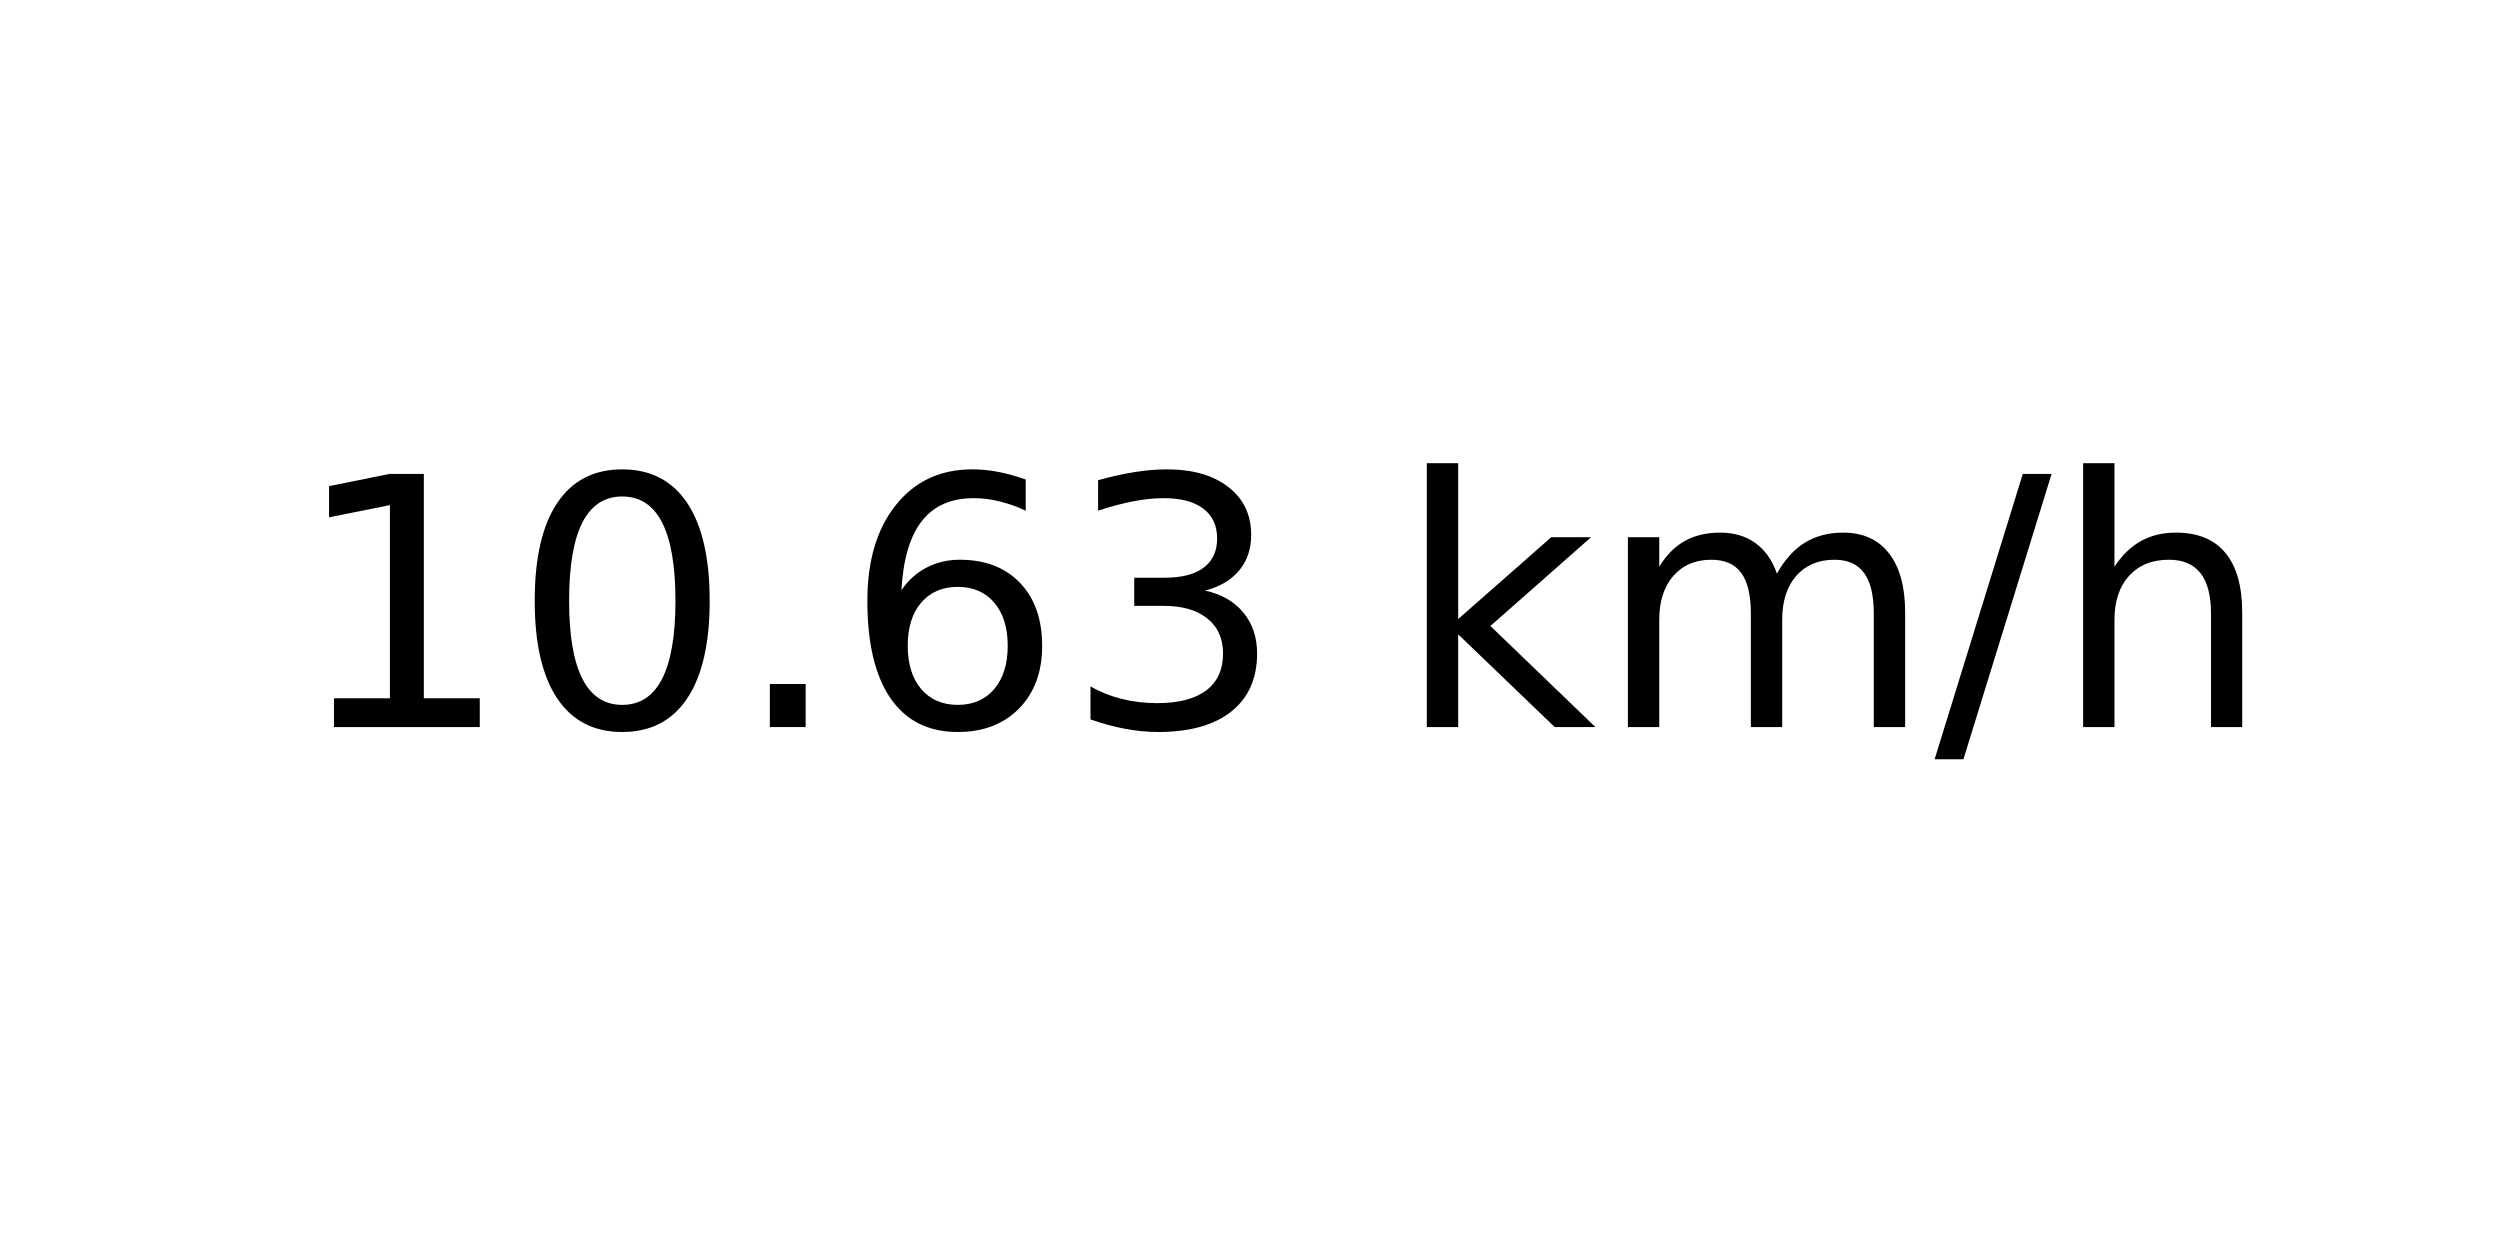
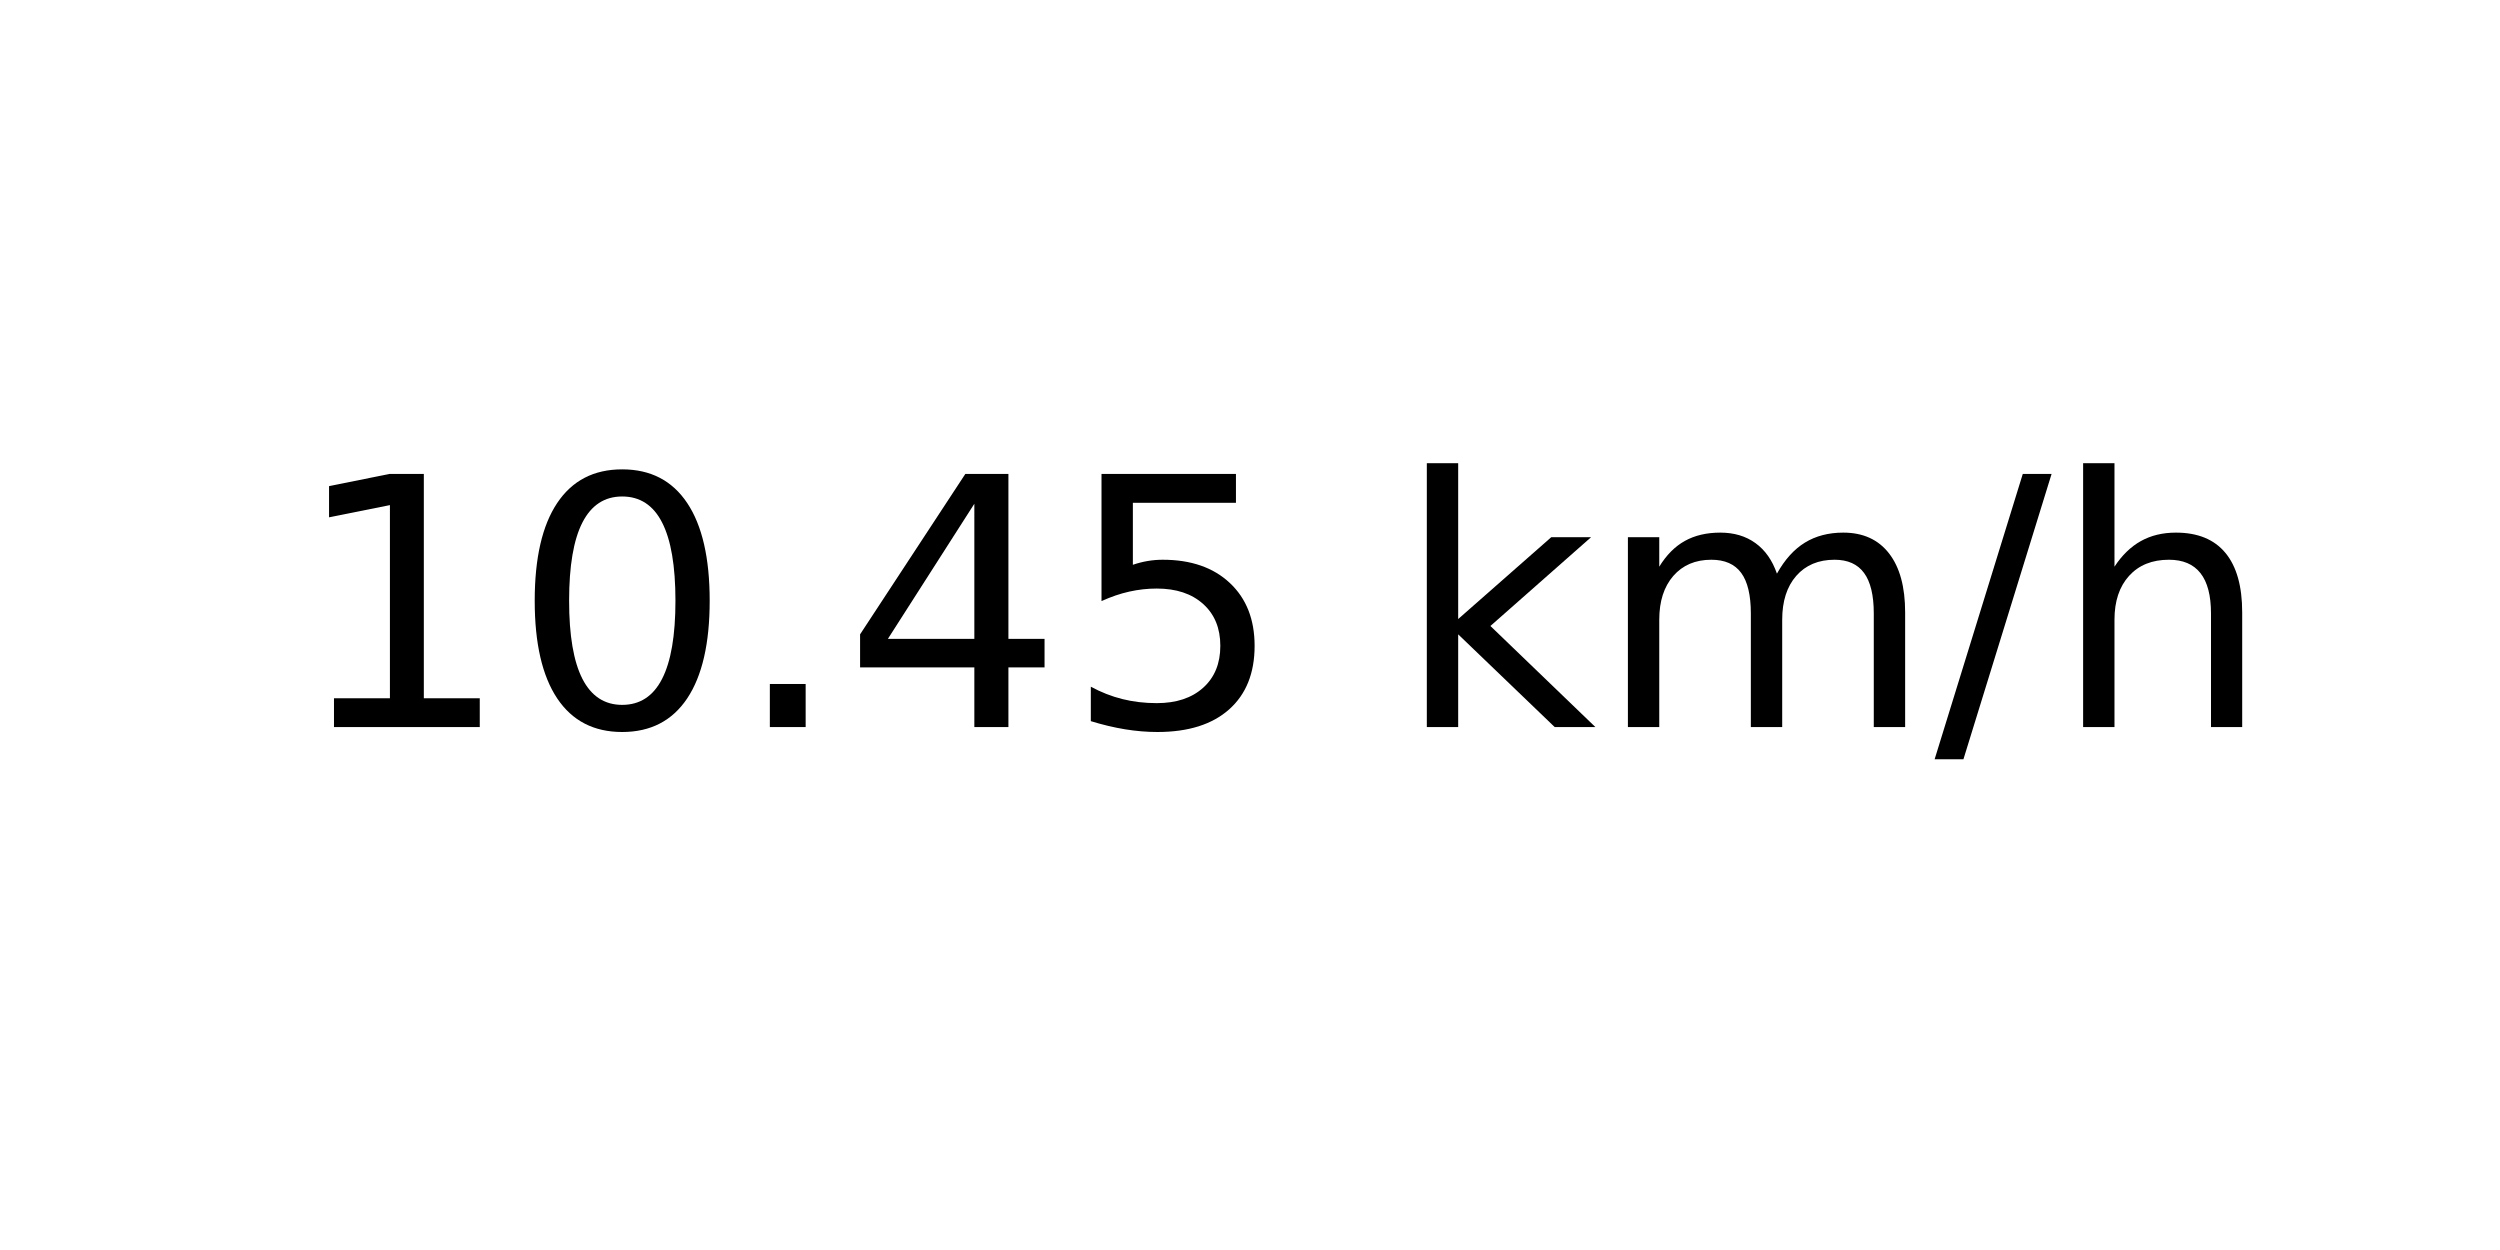
<svg xmlns="http://www.w3.org/2000/svg" xmlns:xlink="http://www.w3.org/1999/xlink" width="72pt" height="36pt" viewBox="0 0 72 36" version="1.1">
  <defs>
    <style type="text/css">*{stroke-linejoin: round; stroke-linecap: butt}</style>
  </defs>
  <g id="figure_1">
    <g id="axes_1">
      <g id="text_1">
        <g transform="translate(8.378125 20.93937) scale(0.1 -0.1)">
          <defs>
            <path id="DejaVuSans-31" d="M 794 531  L 1825 531  L 1825 4091  L 703 3866  L 703 4441  L 1819 4666  L 2450 4666  L 2450 531  L 3481 531  L 3481 0  L 794 0  L 794 531  z " transform="scale(0.015625)" />
            <path id="DejaVuSans-30" d="M 2034 4250  Q 1547 4250 1301 3770  Q 1056 3291 1056 2328  Q 1056 1369 1301 889  Q 1547 409 2034 409  Q 2525 409 2770 889  Q 3016 1369 3016 2328  Q 3016 3291 2770 3770  Q 2525 4250 2034 4250  z M 2034 4750  Q 2819 4750 3233 4129  Q 3647 3509 3647 2328  Q 3647 1150 3233 529  Q 2819 -91 2034 -91  Q 1250 -91 836 529  Q 422 1150 422 2328  Q 422 3509 836 4129  Q 1250 4750 2034 4750  z " transform="scale(0.015625)" />
            <path id="DejaVuSans-2e" d="M 684 794  L 1344 794  L 1344 0  L 684 0  L 684 794  z " transform="scale(0.015625)" />
-             <path id="DejaVuSans-36" d="M 2113 2584  Q 1688 2584 1439 2293  Q 1191 2003 1191 1497  Q 1191 994 1439 701  Q 1688 409 2113 409  Q 2538 409 2786 701  Q 3034 994 3034 1497  Q 3034 2003 2786 2293  Q 2538 2584 2113 2584  z M 3366 4563  L 3366 3988  Q 3128 4100 2886 4159  Q 2644 4219 2406 4219  Q 1781 4219 1451 3797  Q 1122 3375 1075 2522  Q 1259 2794 1537 2939  Q 1816 3084 2150 3084  Q 2853 3084 3261 2657  Q 3669 2231 3669 1497  Q 3669 778 3244 343  Q 2819 -91 2113 -91  Q 1303 -91 875 529  Q 447 1150 447 2328  Q 447 3434 972 4092  Q 1497 4750 2381 4750  Q 2619 4750 2861 4703  Q 3103 4656 3366 4563  z " transform="scale(0.015625)" />
-             <path id="DejaVuSans-33" d="M 2597 2516  Q 3050 2419 3304 2112  Q 3559 1806 3559 1356  Q 3559 666 3084 287  Q 2609 -91 1734 -91  Q 1441 -91 1130 -33  Q 819 25 488 141  L 488 750  Q 750 597 1062 519  Q 1375 441 1716 441  Q 2309 441 2620 675  Q 2931 909 2931 1356  Q 2931 1769 2642 2001  Q 2353 2234 1838 2234  L 1294 2234  L 1294 2753  L 1863 2753  Q 2328 2753 2575 2939  Q 2822 3125 2822 3475  Q 2822 3834 2567 4026  Q 2313 4219 1838 4219  Q 1578 4219 1281 4162  Q 984 4106 628 3988  L 628 4550  Q 988 4650 1302 4700  Q 1616 4750 1894 4750  Q 2613 4750 3031 4423  Q 3450 4097 3450 3541  Q 3450 3153 3228 2886  Q 3006 2619 2597 2516  z " transform="scale(0.015625)" />
+             <path id="DejaVuSans-34" d="M 2419 4116  L 825 1625  L 2419 1625  L 2419 4116  z M 2253 4666  L 3047 4666  L 3047 1625  L 3713 1625  L 3713 1100  L 3047 1100  L 3047 0  L 2419 0  L 2419 1100  L 313 1100  L 313 1709  L 2253 4666  z " transform="scale(0.015625)" />
+             <path id="DejaVuSans-35" d="M 691 4666  L 3169 4666  L 3169 4134  L 1269 4134  L 1269 2991  Q 1406 3038 1543 3061  Q 1681 3084 1819 3084  Q 2600 3084 3056 2656  Q 3513 2228 3513 1497  Q 3513 744 3044 326  Q 2575 -91 1722 -91  Q 1428 -91 1123 -41  Q 819 9 494 109  L 494 744  Q 775 591 1075 516  Q 1375 441 1709 441  Q 2250 441 2565 725  Q 2881 1009 2881 1497  Q 2881 1984 2565 2268  Q 2250 2553 1709 2553  Q 1456 2553 1204 2497  Q 953 2441 691 2322  L 691 4666  z " transform="scale(0.015625)" />
            <path id="DejaVuSans-20" transform="scale(0.015625)" />
            <path id="DejaVuSans-6b" d="M 581 4863  L 1159 4863  L 1159 1991  L 2875 3500  L 3609 3500  L 1753 1863  L 3688 0  L 2938 0  L 1159 1709  L 1159 0  L 581 0  L 581 4863  z " transform="scale(0.015625)" />
            <path id="DejaVuSans-6d" d="M 3328 2828  Q 3544 3216 3844 3400  Q 4144 3584 4550 3584  Q 5097 3584 5394 3201  Q 5691 2819 5691 2113  L 5691 0  L 5113 0  L 5113 2094  Q 5113 2597 4934 2840  Q 4756 3084 4391 3084  Q 3944 3084 3684 2787  Q 3425 2491 3425 1978  L 3425 0  L 2847 0  L 2847 2094  Q 2847 2600 2669 2842  Q 2491 3084 2119 3084  Q 1678 3084 1418 2786  Q 1159 2488 1159 1978  L 1159 0  L 581 0  L 581 3500  L 1159 3500  L 1159 2956  Q 1356 3278 1631 3431  Q 1906 3584 2284 3584  Q 2666 3584 2933 3390  Q 3200 3197 3328 2828  z " transform="scale(0.015625)" />
            <path id="DejaVuSans-2f" d="M 1625 4666  L 2156 4666  L 531 -594  L 0 -594  L 1625 4666  z " transform="scale(0.015625)" />
            <path id="DejaVuSans-68" d="M 3513 2113  L 3513 0  L 2938 0  L 2938 2094  Q 2938 2591 2744 2837  Q 2550 3084 2163 3084  Q 1697 3084 1428 2787  Q 1159 2491 1159 1978  L 1159 0  L 581 0  L 581 4863  L 1159 4863  L 1159 2956  Q 1366 3272 1645 3428  Q 1925 3584 2291 3584  Q 2894 3584 3203 3211  Q 3513 2838 3513 2113  z " transform="scale(0.015625)" />
          </defs>
          <use xlink:href="#DejaVuSans-31" />
          <use xlink:href="#DejaVuSans-30" x="63.623" />
          <use xlink:href="#DejaVuSans-2e" x="127.246" />
-           <use xlink:href="#DejaVuSans-36" x="159.033" />
-           <use xlink:href="#DejaVuSans-33" x="222.656" />
+           <use xlink:href="#DejaVuSans-34" x="159.033" />
+           <use xlink:href="#DejaVuSans-35" x="222.656" />
          <use xlink:href="#DejaVuSans-20" x="286.279" />
          <use xlink:href="#DejaVuSans-6b" x="318.066" />
          <use xlink:href="#DejaVuSans-6d" x="375.977" />
          <use xlink:href="#DejaVuSans-2f" x="473.389" />
          <use xlink:href="#DejaVuSans-68" x="507.08" />
        </g>
      </g>
    </g>
  </g>
</svg>
